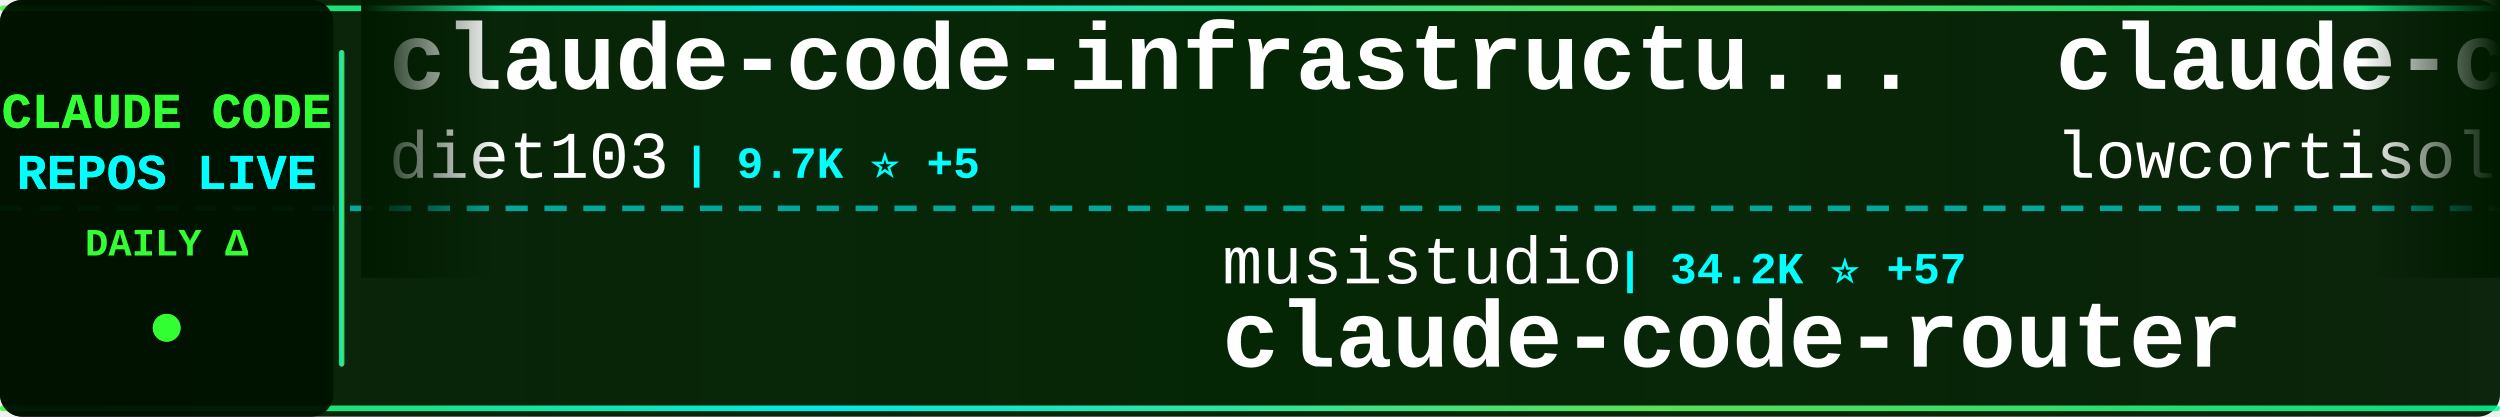
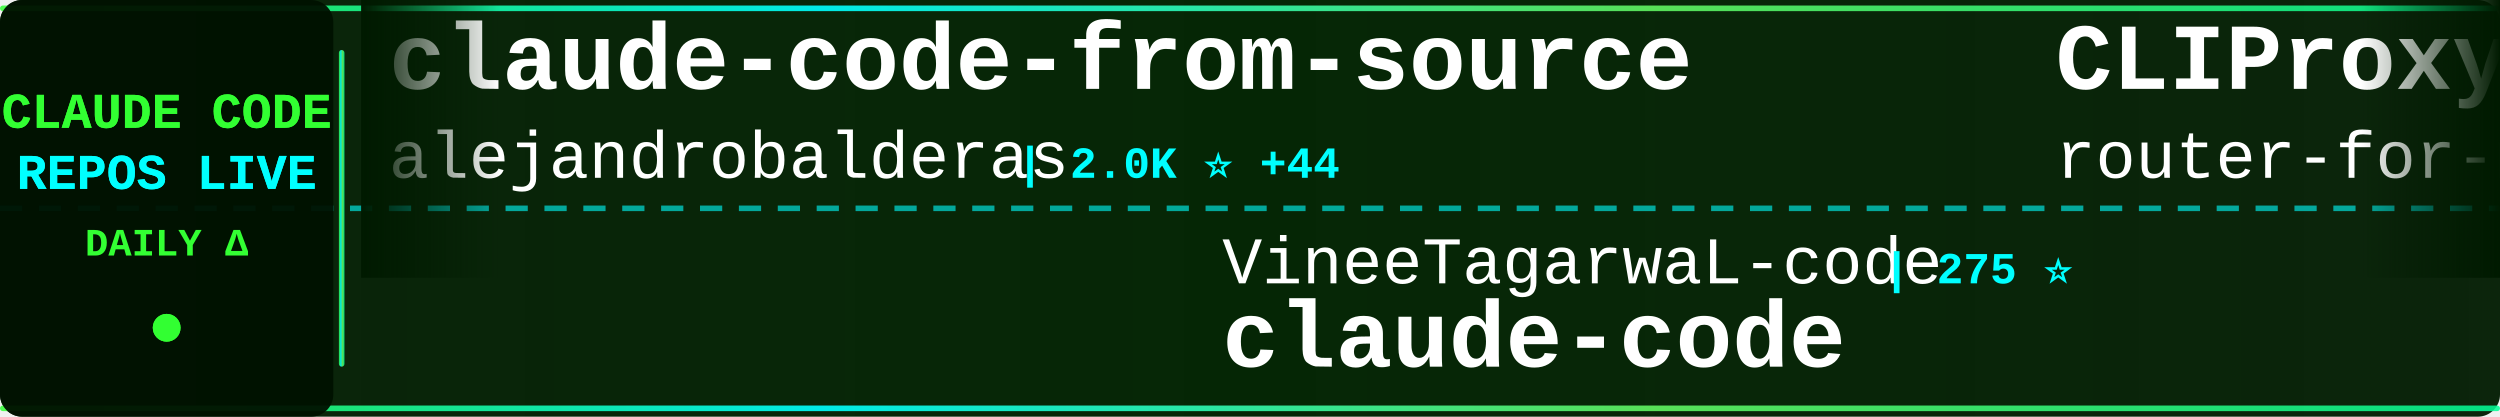
<svg xmlns="http://www.w3.org/2000/svg" width="900" height="150">
  <defs>
    <linearGradient id="tickerBg" x1="0%" y1="0%" x2="100%" y2="0%">
      <stop offset="0%" style="stop-color:#001a00;stop-opacity:0.95" />
      <stop offset="50%" style="stop-color:#002200;stop-opacity:0.98" />
      <stop offset="100%" style="stop-color:#001a00;stop-opacity:0.95" />
    </linearGradient>
    <linearGradient id="borderGrad" x1="0%" y1="0%" x2="100%" y2="0%">
      <stop offset="0%" style="stop-color:#33ff33;stop-opacity:0.85">
        <animate attributeName="stop-opacity" values="0.85;1;0.85" dur="2s" repeatCount="indefinite" />
      </stop>
      <stop offset="33%" style="stop-color:#00ffff;stop-opacity:0.9">
        <animate attributeName="stop-opacity" values="0.9;1;0.9" dur="2.2s" repeatCount="indefinite" />
      </stop>
      <stop offset="66%" style="stop-color:#66ff66;stop-opacity:0.85">
        <animate attributeName="stop-opacity" values="0.85;1;0.85" dur="1.8s" repeatCount="indefinite" />
      </stop>
      <stop offset="100%" style="stop-color:#00ff99;stop-opacity:0.85">
        <animate attributeName="stop-opacity" values="0.85;1;0.85" dur="2s" repeatCount="indefinite" />
      </stop>
    </linearGradient>
    <filter id="textGlow">
      <feGaussianBlur stdDeviation="0.1" result="coloredBlur" />
      <feMerge>
        <feMergeNode in="coloredBlur" />
        <feMergeNode in="SourceGraphic" />
      </feMerge>
    </filter>
    <filter id="metricGlow">
      <feGaussianBlur stdDeviation="0.2" result="coloredBlur" />
      <feMerge>
        <feMergeNode in="coloredBlur" />
        <feMergeNode in="SourceGraphic" />
      </feMerge>
    </filter>
    <linearGradient id="leftFade" x1="0%" y1="0%" x2="100%" y2="0%">
      <stop offset="0%" style="stop-color:#001a00;stop-opacity:1" />
      <stop offset="100%" style="stop-color:#001a00;stop-opacity:0" />
    </linearGradient>
    <linearGradient id="rightFade" x1="0%" y1="0%" x2="100%" y2="0%">
      <stop offset="0%" style="stop-color:#001a00;stop-opacity:0" />
      <stop offset="100%" style="stop-color:#001a00;stop-opacity:1" />
    </linearGradient>
  </defs>
  <rect width="900" height="150" fill="url(#tickerBg)" rx="8" />
  <rect x="0" y="2" width="900" height="2" fill="url(#borderGrad)" rx="1" />
  <rect x="0" y="146" width="900" height="2" fill="url(#borderGrad)" rx="1" />
  <line x1="0" y1="75" x2="900" y2="75" stroke="#00ffff" stroke-width="2" stroke-dasharray="8 6" opacity="0.6" />
  <rect x="0" y="0" width="120" height="150" fill="#001100" opacity="0.95" rx="8" />
  <text x="60" y="46" font-family="'Courier New', monospace" font-size="18" font-weight="bold" fill="#33ff33" text-anchor="middle" filter="url(#textGlow)">
    CLAUDE CODE
  </text>
  <text x="60" y="68" font-family="'Courier New', monospace" font-size="18" font-weight="bold" fill="#00ffff" text-anchor="middle" filter="url(#textGlow)">
    REPOS LIVE
  </text>
  <text x="60" y="92" font-family="'Courier New', monospace" font-size="14" font-weight="bold" fill="#33ff33" text-anchor="middle">
    DAILY Δ
  </text>
  <circle cx="60" cy="118" r="5" fill="#33ff33" filter="url(#metricGlow)">
    <animate attributeName="r" values="4;6;4" dur="1.5s" repeatCount="indefinite" />
    <animate attributeName="opacity" values="0.6;1;0.6" dur="1.5s" repeatCount="indefinite" />
  </circle>
  <rect x="122" y="18" width="2" height="114" fill="url(#borderGrad)" rx="1" />
  <clipPath id="tickerClip">
    <rect x="130" y="0" width="770" height="150" />
  </clipPath>
  <g clip-path="url(#tickerClip)">
    <g id="tickerItems">
      <animateTransform attributeName="transform" attributeType="XML" type="translate" from="0 0" to="-3000 0" dur="54s" repeatCount="indefinite" />
      <g transform="translate(0, 0)">
-         <text x="140" y="32" font-family="'Courier New', monospace" font-size="34" font-weight="bold" fill="#ffffff">claude-code-infrastructu...</text>
-         <text x="140" y="64" font-family="'Courier New', monospace" font-size="24" font-weight="normal" fill="#ffffff" opacity="1.0">diet103</text>
-         <text x="246" y="64" font-family="'Courier New', monospace" font-size="16" font-weight="bold" fill="#00ffff"> | 9.7K ⭐ +5</text>
+         <text x="140" y="32" font-family="'Courier New', monospace" font-size="34" font-weight="bold" fill="#ffffff">claude-code-from-source</text>
+         <text x="140" y="64" font-family="'Courier New', monospace" font-size="24" font-weight="normal" fill="#ffffff" opacity="1.0">alejandrobalderas</text>
+         <text x="366" y="64" font-family="'Courier New', monospace" font-size="16" font-weight="bold" fill="#00ffff"> | 2.0K ⭐ +44</text>
      </g>
      <g transform="translate(300, 0)">
+         <text x="140" y="102" font-family="'Courier New', monospace" font-size="24" font-weight="normal" fill="#ffffff" opacity="1.0">VineeTagarwaL-code</text>
+         <text x="378" y="102" font-family="'Courier New', monospace" font-size="16" font-weight="bold" fill="#00ffff"> | 275 ⭐</text>
+         <text x="140" y="132" font-family="'Courier New', monospace" font-size="34" font-weight="bold" fill="#ffffff">claude-code</text>
+       </g>
+       <g transform="translate(600, 0)">
+         <text x="140" y="32" font-family="'Courier New', monospace" font-size="34" font-weight="bold" fill="#ffffff">CLIProxyAPI</text>
+         <text x="140" y="64" font-family="'Courier New', monospace" font-size="24" font-weight="normal" fill="#ffffff" opacity="1.0">router-for-me</text>
+         <text x="318" y="64" font-family="'Courier New', monospace" font-size="16" font-weight="bold" fill="#00ffff"> | 33.8K ⭐ +233</text>
+       </g>
+       <g transform="translate(900, 0)">
        <text x="140" y="102" font-family="'Courier New', monospace" font-size="24" font-weight="normal" fill="#ffffff" opacity="1.0">musistudio</text>
-         <text x="282" y="102" font-family="'Courier New', monospace" font-size="16" font-weight="bold" fill="#00ffff"> | 34.2K ⭐ +57</text>
+         <text x="282" y="102" font-family="'Courier New', monospace" font-size="16" font-weight="bold" fill="#00ffff"> | 34.2K ⭐ +51</text>
        <text x="140" y="132" font-family="'Courier New', monospace" font-size="34" font-weight="bold" fill="#ffffff">claude-code-router</text>
      </g>
-       <g transform="translate(600, 0)">
-         <text x="140" y="32" font-family="'Courier New', monospace" font-size="34" font-weight="bold" fill="#ffffff">claude-code</text>
-         <text x="140" y="64" font-family="'Courier New', monospace" font-size="24" font-weight="normal" fill="#ffffff" opacity="1.0">lowcortisolprogrammer</text>
-         <text x="414" y="64" font-family="'Courier New', monospace" font-size="16" font-weight="bold" fill="#00ffff"> | 171 ⭐</text>
-       </g>
-       <g transform="translate(900, 0)">
-         <text x="140" y="102" font-family="'Courier New', monospace" font-size="24" font-weight="normal" fill="#ffffff" opacity="1.0">shanraisshan</text>
-         <text x="306" y="102" font-family="'Courier New', monospace" font-size="16" font-weight="bold" fill="#00ffff"> | 54.0K ⭐ +176</text>
-         <text x="140" y="132" font-family="'Courier New', monospace" font-size="34" font-weight="bold" fill="#ffffff">claude-code-best-practic...</text>
-       </g>
      <g transform="translate(1200, 0)">
-         <text x="140" y="32" font-family="'Courier New', monospace" font-size="34" font-weight="bold" fill="#ffffff">claude-code-proxy</text>
-         <text x="140" y="64" font-family="'Courier New', monospace" font-size="24" font-weight="normal" fill="#ffffff" opacity="1.0">1rgs</text>
-         <text x="210" y="64" font-family="'Courier New', monospace" font-size="16" font-weight="bold" fill="#00ffff"> | 3.6K ⭐ +3</text>
+         <text x="140" y="32" font-family="'Courier New', monospace" font-size="34" font-weight="bold" fill="#ffffff">Auto-claude-code-researc...</text>
+         <text x="140" y="64" font-family="'Courier New', monospace" font-size="24" font-weight="normal" fill="#ffffff" opacity="1.0">wanshuiyin</text>
+         <text x="282" y="64" font-family="'Courier New', monospace" font-size="16" font-weight="bold" fill="#00ffff"> | 10.2K ⭐ +119</text>
      </g>
      <g transform="translate(1500, 0)">
-         <text x="140" y="102" font-family="'Courier New', monospace" font-size="24" font-weight="normal" fill="#ffffff" opacity="1.0">lintsinghua</text>
-         <text x="294" y="102" font-family="'Courier New', monospace" font-size="16" font-weight="bold" fill="#00ffff"> | 3.3K ⭐ +11</text>
-         <text x="140" y="132" font-family="'Courier New', monospace" font-size="34" font-weight="bold" fill="#ffffff">claude-code-book</text>
+         <text x="140" y="102" font-family="'Courier New', monospace" font-size="24" font-weight="normal" fill="#ffffff" opacity="1.0">lst97</text>
+         <text x="222" y="102" font-family="'Courier New', monospace" font-size="16" font-weight="bold" fill="#00ffff"> | 1.6K ⭐ +1</text>
+         <text x="140" y="132" font-family="'Courier New', monospace" font-size="34" font-weight="bold" fill="#ffffff">claude-code-sub-agents</text>
      </g>
      <g transform="translate(1800, 0)">
-         <text x="140" y="32" font-family="'Courier New', monospace" font-size="34" font-weight="bold" fill="#ffffff">claude-code-spec-workflo...</text>
-         <text x="140" y="64" font-family="'Courier New', monospace" font-size="24" font-weight="normal" fill="#ffffff" opacity="1.0">Pimzino</text>
-         <text x="246" y="64" font-family="'Courier New', monospace" font-size="16" font-weight="bold" fill="#00ffff"> | 3.7K ⭐ +1</text>
+         <text x="140" y="32" font-family="'Courier New', monospace" font-size="34" font-weight="bold" fill="#ffffff">claude-code</text>
+         <text x="140" y="64" font-family="'Courier New', monospace" font-size="24" font-weight="normal" fill="#ffffff" opacity="1.0">codeaashu</text>
+         <text x="270" y="64" font-family="'Courier New', monospace" font-size="16" font-weight="bold" fill="#00ffff"> | 2.7K ⭐ +12</text>
      </g>
      <g transform="translate(2100, 0)">
-         <text x="140" y="102" font-family="'Courier New', monospace" font-size="24" font-weight="normal" fill="#ffffff" opacity="1.0">Hyper66666</text>
-         <text x="282" y="102" font-family="'Courier New', monospace" font-size="16" font-weight="bold" fill="#00ffff"> | 214 ⭐</text>
-         <text x="140" y="132" font-family="'Courier New', monospace" font-size="34" font-weight="bold" fill="#ffffff">claude-code-sourcemap</text>
+         <text x="140" y="102" font-family="'Courier New', monospace" font-size="24" font-weight="normal" fill="#ffffff" opacity="1.0">Alishahryar1</text>
+         <text x="306" y="102" font-family="'Courier New', monospace" font-size="16" font-weight="bold" fill="#00ffff"> | 27.0K ⭐ +574</text>
+         <text x="140" y="132" font-family="'Courier New', monospace" font-size="34" font-weight="bold" fill="#ffffff">free-claude-code</text>
      </g>
      <g transform="translate(2400, 0)">
-         <text x="140" y="32" font-family="'Courier New', monospace" font-size="34" font-weight="bold" fill="#ffffff">claude-code-showcase</text>
-         <text x="140" y="64" font-family="'Courier New', monospace" font-size="24" font-weight="normal" fill="#ffffff" opacity="1.0">ChrisWiles</text>
-         <text x="282" y="64" font-family="'Courier New', monospace" font-size="16" font-weight="bold" fill="#00ffff"> | 5.9K ⭐ +5</text>
+         <text x="140" y="32" font-family="'Courier New', monospace" font-size="34" font-weight="bold" fill="#ffffff">claude-code-local</text>
+         <text x="140" y="64" font-family="'Courier New', monospace" font-size="24" font-weight="normal" fill="#ffffff" opacity="1.0">nicedreamzapp</text>
+         <text x="318" y="64" font-family="'Courier New', monospace" font-size="16" font-weight="bold" fill="#00ffff"> | 2.6K ⭐ +7</text>
      </g>
      <g transform="translate(2700, 0)">
-         <text x="140" y="102" font-family="'Courier New', monospace" font-size="24" font-weight="normal" fill="#ffffff" opacity="1.0">Yuyz0112</text>
-         <text x="258" y="102" font-family="'Courier New', monospace" font-size="16" font-weight="bold" fill="#00ffff"> | 2.4K ⭐</text>
-         <text x="140" y="132" font-family="'Courier New', monospace" font-size="34" font-weight="bold" fill="#ffffff">claude-code-reverse</text>
+         <text x="140" y="102" font-family="'Courier New', monospace" font-size="24" font-weight="normal" fill="#ffffff" opacity="1.0">wshobson</text>
+         <text x="258" y="102" font-family="'Courier New', monospace" font-size="16" font-weight="bold" fill="#00ffff"> | 35.7K ⭐ +52</text>
+         <text x="140" y="132" font-family="'Courier New', monospace" font-size="34" font-weight="bold" fill="#ffffff">agents</text>
      </g>
      <g transform="translate(3000, 0)">
-         <text x="140" y="32" font-family="'Courier New', monospace" font-size="34" font-weight="bold" fill="#ffffff">claude-code-infrastructu...</text>
-         <text x="140" y="64" font-family="'Courier New', monospace" font-size="24" font-weight="normal" fill="#ffffff" opacity="1.0">diet103</text>
-         <text x="246" y="64" font-family="'Courier New', monospace" font-size="16" font-weight="bold" fill="#00ffff"> | 9.7K ⭐ +5</text>
+         <text x="140" y="32" font-family="'Courier New', monospace" font-size="34" font-weight="bold" fill="#ffffff">claude-code-from-source</text>
+         <text x="140" y="64" font-family="'Courier New', monospace" font-size="24" font-weight="normal" fill="#ffffff" opacity="1.0">alejandrobalderas</text>
+         <text x="366" y="64" font-family="'Courier New', monospace" font-size="16" font-weight="bold" fill="#00ffff"> | 2.0K ⭐ +44</text>
      </g>
      <g transform="translate(3300, 0)">
-         <text x="140" y="102" font-family="'Courier New', monospace" font-size="24" font-weight="normal" fill="#ffffff" opacity="1.0">musistudio</text>
-         <text x="282" y="102" font-family="'Courier New', monospace" font-size="16" font-weight="bold" fill="#00ffff"> | 34.2K ⭐ +57</text>
-         <text x="140" y="132" font-family="'Courier New', monospace" font-size="34" font-weight="bold" fill="#ffffff">claude-code-router</text>
+         <text x="140" y="102" font-family="'Courier New', monospace" font-size="24" font-weight="normal" fill="#ffffff" opacity="1.0">VineeTagarwaL-code</text>
+         <text x="378" y="102" font-family="'Courier New', monospace" font-size="16" font-weight="bold" fill="#00ffff"> | 275 ⭐</text>
+         <text x="140" y="132" font-family="'Courier New', monospace" font-size="34" font-weight="bold" fill="#ffffff">claude-code</text>
      </g>
      <g transform="translate(3600, 0)">
-         <text x="140" y="32" font-family="'Courier New', monospace" font-size="34" font-weight="bold" fill="#ffffff">claude-code</text>
-         <text x="140" y="64" font-family="'Courier New', monospace" font-size="24" font-weight="normal" fill="#ffffff" opacity="1.0">lowcortisolprogrammer</text>
-         <text x="414" y="64" font-family="'Courier New', monospace" font-size="16" font-weight="bold" fill="#00ffff"> | 171 ⭐</text>
+         <text x="140" y="32" font-family="'Courier New', monospace" font-size="34" font-weight="bold" fill="#ffffff">CLIProxyAPI</text>
+         <text x="140" y="64" font-family="'Courier New', monospace" font-size="24" font-weight="normal" fill="#ffffff" opacity="1.0">router-for-me</text>
+         <text x="318" y="64" font-family="'Courier New', monospace" font-size="16" font-weight="bold" fill="#00ffff"> | 33.8K ⭐ +233</text>
      </g>
      <g transform="translate(3900, 0)">
-         <text x="140" y="102" font-family="'Courier New', monospace" font-size="24" font-weight="normal" fill="#ffffff" opacity="1.0">shanraisshan</text>
-         <text x="306" y="102" font-family="'Courier New', monospace" font-size="16" font-weight="bold" fill="#00ffff"> | 54.0K ⭐ +176</text>
-         <text x="140" y="132" font-family="'Courier New', monospace" font-size="34" font-weight="bold" fill="#ffffff">claude-code-best-practic...</text>
+         <text x="140" y="102" font-family="'Courier New', monospace" font-size="24" font-weight="normal" fill="#ffffff" opacity="1.0">musistudio</text>
+         <text x="282" y="102" font-family="'Courier New', monospace" font-size="16" font-weight="bold" fill="#00ffff"> | 34.2K ⭐ +51</text>
+         <text x="140" y="132" font-family="'Courier New', monospace" font-size="34" font-weight="bold" fill="#ffffff">claude-code-router</text>
      </g>
    </g>
  </g>
  <rect x="130" y="0" width="50" height="100" fill="url(#leftFade)" />
  <rect x="850" y="0" width="50" height="100" fill="url(#rightFade)" />
</svg>
